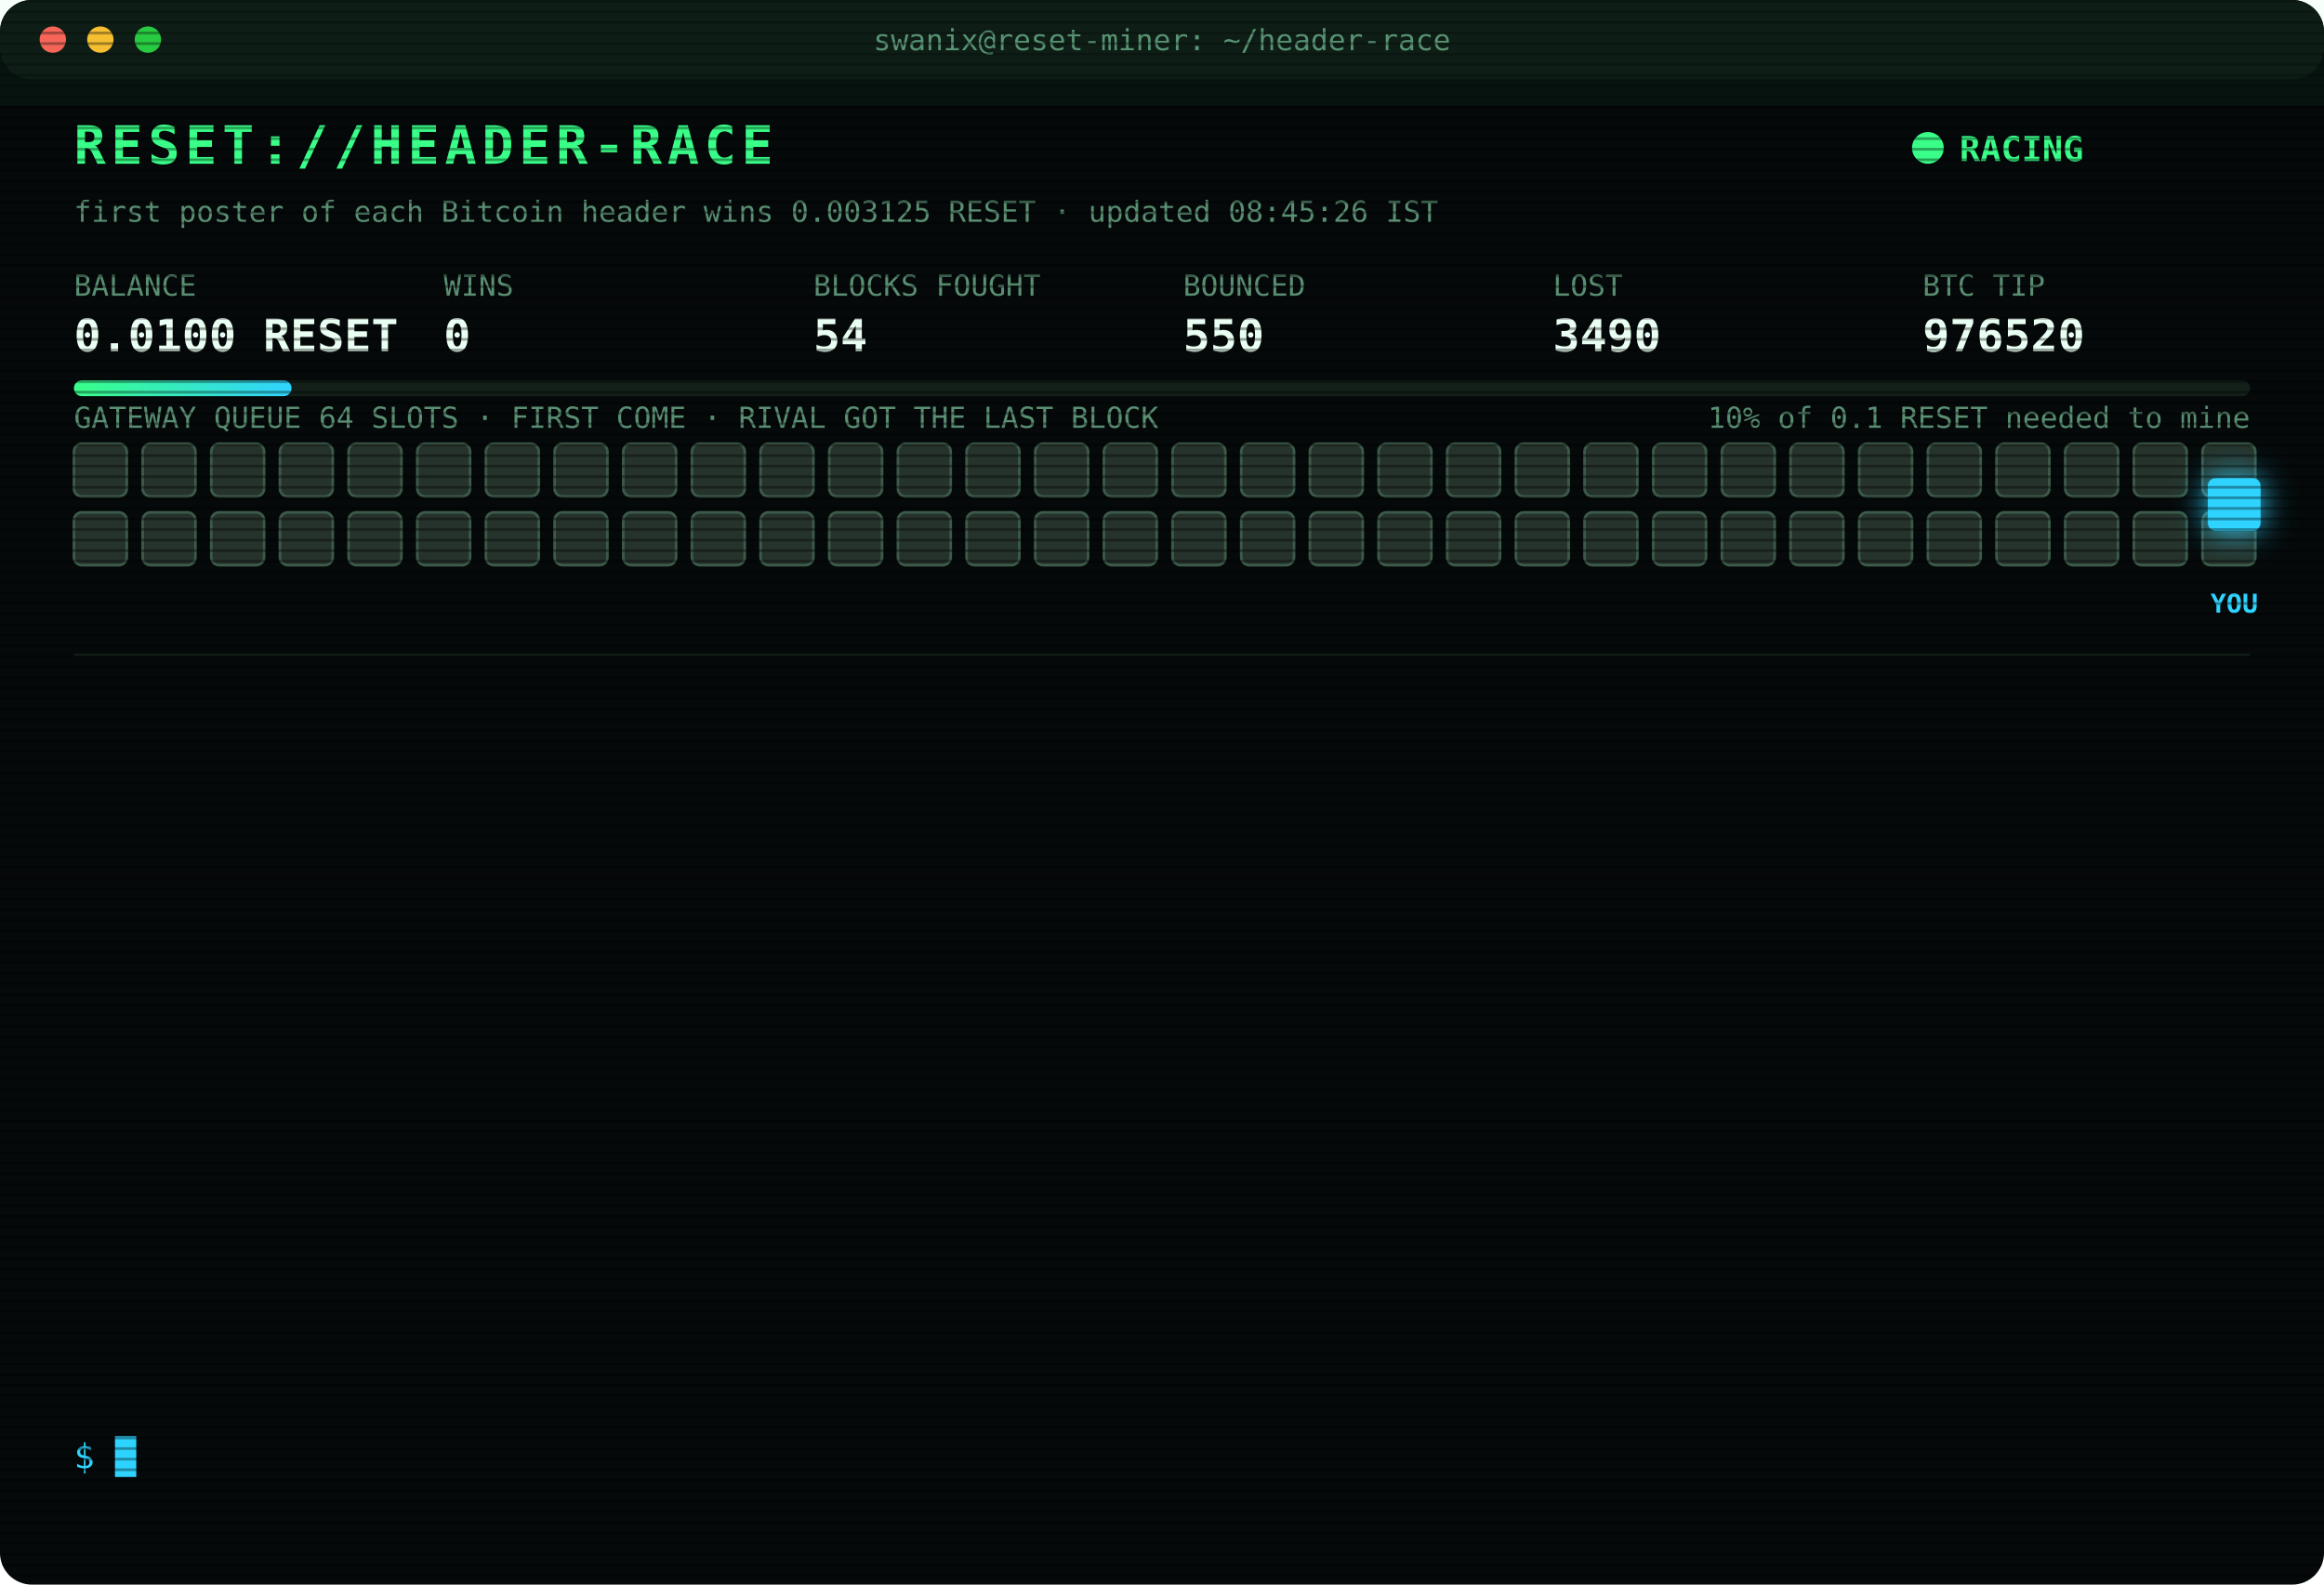
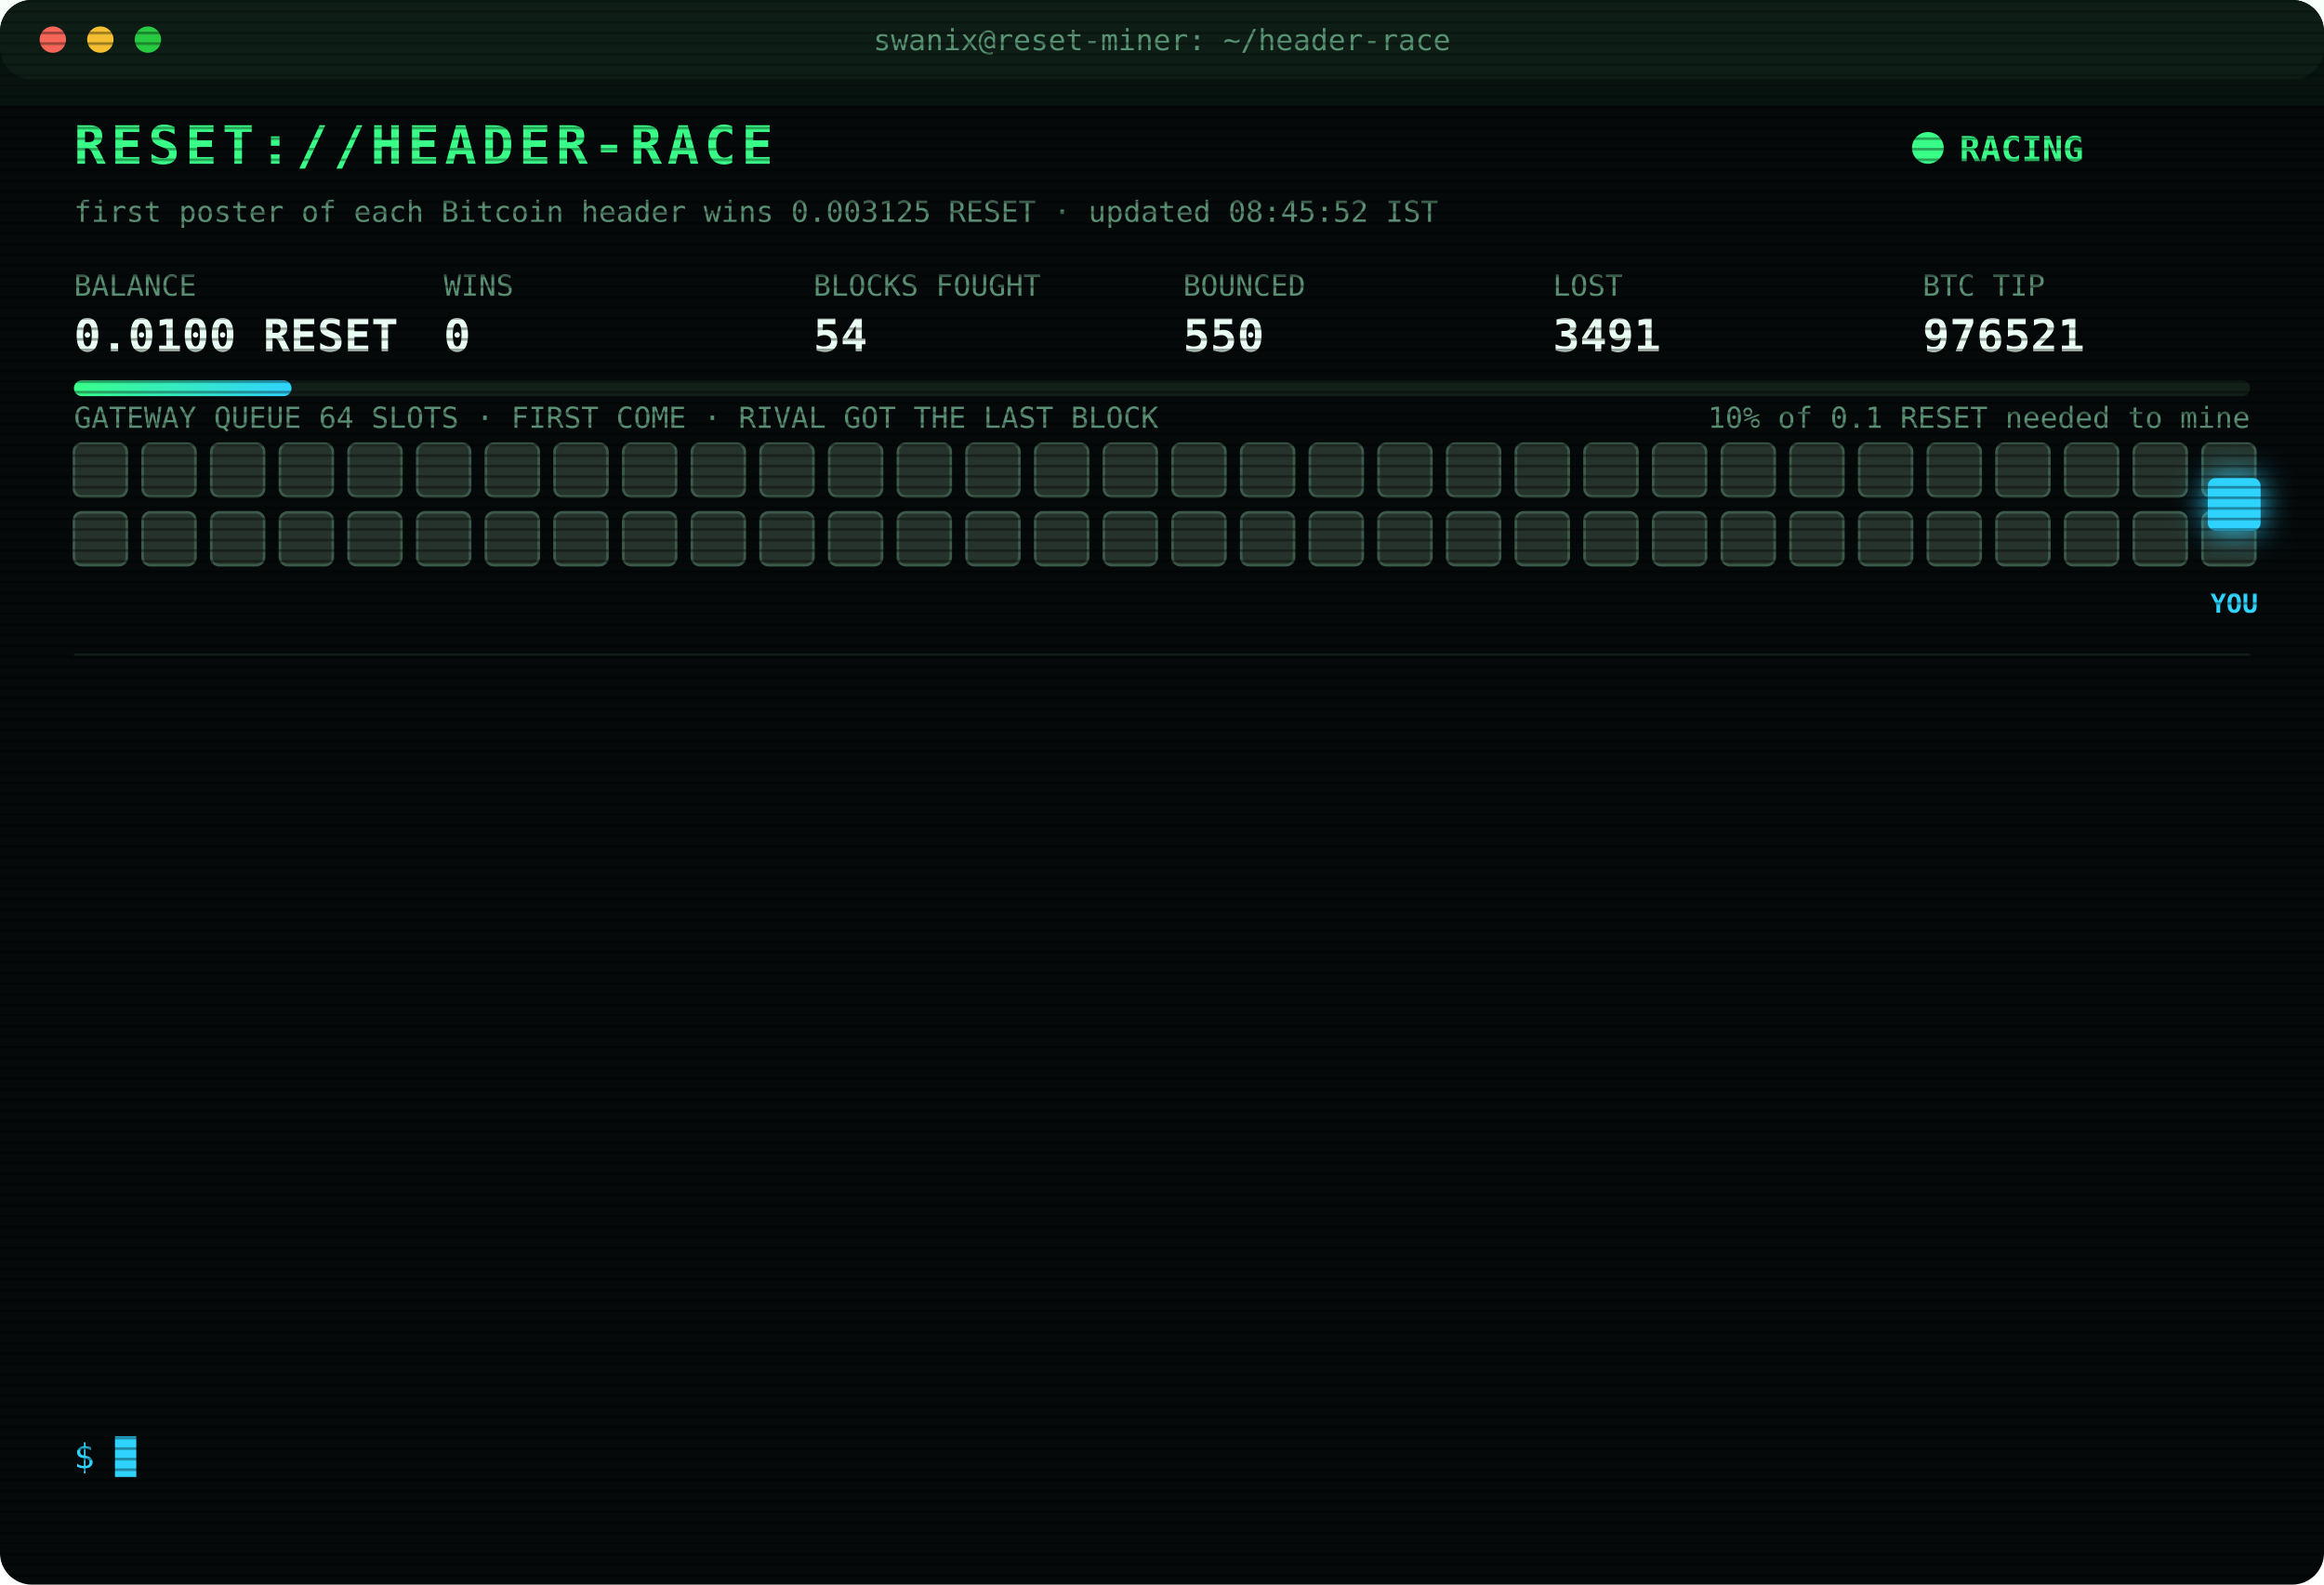
<svg xmlns="http://www.w3.org/2000/svg" width="880" height="600" viewBox="0 0 880 600" font-family="ui-monospace,SFMono-Regular,Menlo,Consolas,monospace">
  <style>
text{font-size:13px;fill:#7CFFB2}
.title{font-size:20px;font-weight:700;fill:#39FF88;letter-spacing:2px;animation:glitch 3s infinite steps(1)}
.sub{fill:#2fd3ff}.k{fill:#5a8f73;font-size:11px}.v{font-size:17px;font-weight:700;fill:#eafff3}
.ts{fill:#3f6b56}.boot{fill:#2fd3ff}.dim{fill:#5a8f73}.bad{fill:#ff4d6d}.warn{fill:#ffd23f}.mag{fill:#ff5cf0}.win{fill:#39FF88;font-weight:700}
.tag{font-size:10px;fill:#2fd3ff;font-weight:700}
.rival{fill:#26332c;stroke:#3c5a49;animation:jam 1.2s infinite alternate}
.idle{fill:#141c18;stroke:#22302a;animation:breathe 4s infinite}
.me{fill:#2fd3ff;filter:drop-shadow(0 0 6px #2fd3ff)}
.hover{animation:nudge 1.1s infinite ease-in-out}.bounce{animation:kick 1.4s infinite}
.ln{opacity:0;animation:in .4s forwards}
.cur{animation:blink 1s infinite steps(1)}
.scan{animation:scan 6s infinite linear}
.led{animation:blink 1.4s infinite}
@keyframes in{from{opacity:0;transform:translateX(-6px)}to{opacity:1;transform:none}}
@keyframes blink{50%{opacity:0}}
@keyframes jam{to{fill:#33463b}}
@keyframes breathe{50%{opacity:.4}}
@keyframes nudge{50%{transform:translateX(-10px)}}
@keyframes kick{0%,100%{transform:none}30%{transform:translateX(-14px)}55%{transform:translateX(10px) translateY(-6px)}}
@keyframes glitch{0%,92%{transform:none}93%{transform:translateX(2px);fill:#ff4d6d}95%{transform:translateX(-2px);fill:#2fd3ff}97%{transform:none}}
@keyframes scan{from{transform:translateY(-40px)}to{transform:translateY(600px)}}
</style>
  <defs>
    <pattern id="sl" width="4" height="4" patternUnits="userSpaceOnUse">
      <rect width="4" height="1" fill="#000" opacity=".35" />
    </pattern>
    <linearGradient id="bar">
      <stop offset="0" stop-color="#39FF88" />
      <stop offset="1" stop-color="#2fd3ff" />
    </linearGradient>
  </defs>
  <rect width="880" height="600" rx="12" fill="#05090a" />
  <rect width="880" height="30" rx="12" fill="#0d1512" />
  <circle cx="20" cy="15" r="5" fill="#ff5f57" />
  <circle cx="38" cy="15" r="5" fill="#febc2e" />
  <circle cx="56" cy="15" r="5" fill="#28c840" />
  <text x="440" y="19" text-anchor="middle" class="k">swanix@reset-miner: ~/header-race</text>
  <text x="28" y="62" class="title">RESET://HEADER-RACE</text>
  <circle class="led" cx="730" cy="56" r="6" fill="#39FF88" />
  <text x="742" y="61" class="win">RACING</text>
-   <text x="28" y="84" class="k">first poster of each Bitcoin header wins 0.003125 RESET · updated 08:45:26 IST</text>
+   <text x="28" y="84" class="k">first poster of each Bitcoin header wins 0.003125 RESET · updated 08:45:52 IST</text>
  <text x="28" y="112" class="k">BALANCE</text>
  <text x="28" y="133" class="v">0.0100 RESET</text>
  <text x="168" y="112" class="k">WINS</text>
  <text x="168" y="133" class="v">0</text>
  <text x="308" y="112" class="k">BLOCKS FOUGHT</text>
  <text x="308" y="133" class="v">54</text>
  <text x="448" y="112" class="k">BOUNCED</text>
  <text x="448" y="133" class="v">550</text>
  <text x="588" y="112" class="k">LOST</text>
-   <text x="588" y="133" class="v">3490</text>
+   <text x="588" y="133" class="v">3491</text>
  <text x="728" y="112" class="k">BTC TIP</text>
-   <text x="728" y="133" class="v">976520</text>
+   <text x="728" y="133" class="v">976521</text>
  <rect x="28" y="144" width="824" height="6" rx="3" fill="#13201a" />
  <rect x="28" y="144" width="82.4" height="6" rx="3" fill="url(#bar)" />
  <text x="852" y="162" text-anchor="end" class="k">10% of 0.1 RESET needed to mine</text>
  <text x="28" y="162" class="k">GATEWAY QUEUE 64 SLOTS · FIRST COME · RIVAL GOT THE LAST BLOCK</text>
  <rect class="rival" x="28" y="168" width="20" height="20" rx="3" style="animation-delay:0.00s" />
  <rect class="rival" x="54" y="168" width="20" height="20" rx="3" style="animation-delay:0.05s" />
  <rect class="rival" x="80" y="168" width="20" height="20" rx="3" style="animation-delay:0.10s" />
  <rect class="rival" x="106" y="168" width="20" height="20" rx="3" style="animation-delay:0.15s" />
  <rect class="rival" x="132" y="168" width="20" height="20" rx="3" style="animation-delay:0.20s" />
  <rect class="rival" x="158" y="168" width="20" height="20" rx="3" style="animation-delay:0.25s" />
  <rect class="rival" x="184" y="168" width="20" height="20" rx="3" style="animation-delay:0.30s" />
  <rect class="rival" x="210" y="168" width="20" height="20" rx="3" style="animation-delay:0.35s" />
  <rect class="rival" x="236" y="168" width="20" height="20" rx="3" style="animation-delay:0.40s" />
  <rect class="rival" x="262" y="168" width="20" height="20" rx="3" style="animation-delay:0.45s" />
  <rect class="rival" x="288" y="168" width="20" height="20" rx="3" style="animation-delay:0.50s" />
  <rect class="rival" x="314" y="168" width="20" height="20" rx="3" style="animation-delay:0.55s" />
  <rect class="rival" x="340" y="168" width="20" height="20" rx="3" style="animation-delay:0.60s" />
  <rect class="rival" x="366" y="168" width="20" height="20" rx="3" style="animation-delay:0.65s" />
  <rect class="rival" x="392" y="168" width="20" height="20" rx="3" style="animation-delay:0.70s" />
  <rect class="rival" x="418" y="168" width="20" height="20" rx="3" style="animation-delay:0.75s" />
  <rect class="rival" x="444" y="168" width="20" height="20" rx="3" style="animation-delay:0.80s" />
  <rect class="rival" x="470" y="168" width="20" height="20" rx="3" style="animation-delay:0.85s" />
  <rect class="rival" x="496" y="168" width="20" height="20" rx="3" style="animation-delay:0.90s" />
  <rect class="rival" x="522" y="168" width="20" height="20" rx="3" style="animation-delay:0.95s" />
  <rect class="rival" x="548" y="168" width="20" height="20" rx="3" style="animation-delay:1.00s" />
  <rect class="rival" x="574" y="168" width="20" height="20" rx="3" style="animation-delay:1.05s" />
  <rect class="rival" x="600" y="168" width="20" height="20" rx="3" style="animation-delay:1.10s" />
  <rect class="rival" x="626" y="168" width="20" height="20" rx="3" style="animation-delay:1.15s" />
  <rect class="rival" x="652" y="168" width="20" height="20" rx="3" style="animation-delay:1.20s" />
  <rect class="rival" x="678" y="168" width="20" height="20" rx="3" style="animation-delay:1.25s" />
  <rect class="rival" x="704" y="168" width="20" height="20" rx="3" style="animation-delay:1.30s" />
  <rect class="rival" x="730" y="168" width="20" height="20" rx="3" style="animation-delay:1.35s" />
  <rect class="rival" x="756" y="168" width="20" height="20" rx="3" style="animation-delay:1.40s" />
  <rect class="rival" x="782" y="168" width="20" height="20" rx="3" style="animation-delay:1.45s" />
  <rect class="rival" x="808" y="168" width="20" height="20" rx="3" style="animation-delay:1.50s" />
  <rect class="rival" x="834" y="168" width="20" height="20" rx="3" style="animation-delay:1.55s" />
  <rect class="rival" x="28" y="194" width="20" height="20" rx="3" style="animation-delay:1.60s" />
  <rect class="rival" x="54" y="194" width="20" height="20" rx="3" style="animation-delay:1.65s" />
  <rect class="rival" x="80" y="194" width="20" height="20" rx="3" style="animation-delay:1.70s" />
  <rect class="rival" x="106" y="194" width="20" height="20" rx="3" style="animation-delay:1.75s" />
  <rect class="rival" x="132" y="194" width="20" height="20" rx="3" style="animation-delay:1.80s" />
  <rect class="rival" x="158" y="194" width="20" height="20" rx="3" style="animation-delay:1.85s" />
  <rect class="rival" x="184" y="194" width="20" height="20" rx="3" style="animation-delay:1.90s" />
  <rect class="rival" x="210" y="194" width="20" height="20" rx="3" style="animation-delay:1.95s" />
  <rect class="rival" x="236" y="194" width="20" height="20" rx="3" style="animation-delay:2.00s" />
  <rect class="rival" x="262" y="194" width="20" height="20" rx="3" style="animation-delay:2.05s" />
  <rect class="rival" x="288" y="194" width="20" height="20" rx="3" style="animation-delay:2.10s" />
  <rect class="rival" x="314" y="194" width="20" height="20" rx="3" style="animation-delay:2.15s" />
  <rect class="rival" x="340" y="194" width="20" height="20" rx="3" style="animation-delay:2.20s" />
  <rect class="rival" x="366" y="194" width="20" height="20" rx="3" style="animation-delay:2.25s" />
  <rect class="rival" x="392" y="194" width="20" height="20" rx="3" style="animation-delay:2.30s" />
  <rect class="rival" x="418" y="194" width="20" height="20" rx="3" style="animation-delay:2.35s" />
  <rect class="rival" x="444" y="194" width="20" height="20" rx="3" style="animation-delay:2.40s" />
  <rect class="rival" x="470" y="194" width="20" height="20" rx="3" style="animation-delay:2.45s" />
  <rect class="rival" x="496" y="194" width="20" height="20" rx="3" style="animation-delay:2.50s" />
  <rect class="rival" x="522" y="194" width="20" height="20" rx="3" style="animation-delay:2.55s" />
  <rect class="rival" x="548" y="194" width="20" height="20" rx="3" style="animation-delay:2.60s" />
  <rect class="rival" x="574" y="194" width="20" height="20" rx="3" style="animation-delay:2.65s" />
  <rect class="rival" x="600" y="194" width="20" height="20" rx="3" style="animation-delay:2.70s" />
  <rect class="rival" x="626" y="194" width="20" height="20" rx="3" style="animation-delay:2.75s" />
  <rect class="rival" x="652" y="194" width="20" height="20" rx="3" style="animation-delay:2.80s" />
  <rect class="rival" x="678" y="194" width="20" height="20" rx="3" style="animation-delay:2.85s" />
  <rect class="rival" x="704" y="194" width="20" height="20" rx="3" style="animation-delay:2.90s" />
  <rect class="rival" x="730" y="194" width="20" height="20" rx="3" style="animation-delay:2.95s" />
  <rect class="rival" x="756" y="194" width="20" height="20" rx="3" style="animation-delay:3.00s" />
  <rect class="rival" x="782" y="194" width="20" height="20" rx="3" style="animation-delay:3.05s" />
  <rect class="rival" x="808" y="194" width="20" height="20" rx="3" style="animation-delay:3.10s" />
  <rect class="rival" x="834" y="194" width="20" height="20" rx="3" style="animation-delay:3.15s" />
  <g class="hover">
    <rect class="me" x="836" y="181" width="20" height="20" rx="3" />
    <text class="tag" x="846" y="232" text-anchor="middle">YOU</text>
  </g>
  <line x1="28" x2="852" y1="248" y2="248" stroke="#13201a" />
  <g class="ln" style="animation-delay:0.40s">
-     <text x="28" y="270" class="ts">06:08:38</text>
-     <text x="104" y="270" class="bad">[LOST] #976508 taken by a rival miner</text>
+     <text x="28" y="270" class="ts">06:11:11</text>
+     <text x="104" y="270" class="dim">[STINT END] calls 778 · wins 0</text>
  </g>
  <g class="ln" style="animation-delay:0.65s">
-     <text x="28" y="292" class="ts">06:11:11</text>
-     <text x="104" y="292" class="dim">[STINT END] calls 778 · wins 0</text>
+     <text x="28" y="292" class="ts">06:15:26</text>
+     <text x="104" y="292" class="boot">[BOOT] racer v3 online · 3 feeds · stint 340m</text>
  </g>
  <g class="ln" style="animation-delay:0.90s">
-     <text x="28" y="314" class="ts">06:15:26</text>
-     <text x="104" y="314" class="boot">[BOOT] racer v3 online · 3 feeds · stint 340m</text>
+     <text x="28" y="314" class="ts">06:55:06</text>
+     <text x="104" y="314" class="bad">[LOST] #976509 taken by a rival miner</text>
  </g>
  <g class="ln" style="animation-delay:1.15s">
-     <text x="28" y="336" class="ts">06:55:06</text>
-     <text x="104" y="336" class="bad">[LOST] #976509 taken by a rival miner</text>
+     <text x="28" y="336" class="ts">07:00:00</text>
+     <text x="104" y="336" class="bad">[LOST] #976510 taken by a rival miner</text>
  </g>
  <g class="ln" style="animation-delay:1.40s">
-     <text x="28" y="358" class="ts">07:00:00</text>
-     <text x="104" y="358" class="bad">[LOST] #976510 taken by a rival miner</text>
+     <text x="28" y="358" class="ts">07:03:49</text>
+     <text x="104" y="358" class="bad">[LOST] #976511 taken by a rival miner</text>
  </g>
  <g class="ln" style="animation-delay:1.65s">
-     <text x="28" y="380" class="ts">07:03:49</text>
-     <text x="104" y="380" class="bad">[LOST] #976511 taken by a rival miner</text>
+     <text x="28" y="380" class="ts">07:11:01</text>
+     <text x="104" y="380" class="bad">[LOST] #976513 taken by a rival miner</text>
  </g>
  <g class="ln" style="animation-delay:1.90s">
-     <text x="28" y="402" class="ts">07:11:01</text>
-     <text x="104" y="402" class="bad">[LOST] #976513 taken by a rival miner</text>
+     <text x="28" y="402" class="ts">07:14:32</text>
+     <text x="104" y="402" class="bad">[LOST] #976514 taken by a rival miner</text>
  </g>
  <g class="ln" style="animation-delay:2.15s">
-     <text x="28" y="424" class="ts">07:14:32</text>
-     <text x="104" y="424" class="bad">[LOST] #976514 taken by a rival miner</text>
+     <text x="28" y="424" class="ts">07:21:11</text>
+     <text x="104" y="424" class="bad">[LOST] #976515 taken by a rival miner</text>
  </g>
  <g class="ln" style="animation-delay:2.40s">
-     <text x="28" y="446" class="ts">07:21:11</text>
-     <text x="104" y="446" class="bad">[LOST] #976515 taken by a rival miner</text>
+     <text x="28" y="446" class="ts">08:02:37</text>
+     <text x="104" y="446" class="bad">[LOST] #976517 taken by a rival miner</text>
  </g>
  <g class="ln" style="animation-delay:2.65s">
-     <text x="28" y="468" class="ts">08:02:37</text>
-     <text x="104" y="468" class="bad">[LOST] #976517 taken by a rival miner</text>
+     <text x="28" y="468" class="ts">08:30:43</text>
+     <text x="104" y="468" class="bad">[LOST] #976518 taken by a rival miner</text>
  </g>
  <g class="ln" style="animation-delay:2.90s">
-     <text x="28" y="490" class="ts">08:30:43</text>
-     <text x="104" y="490" class="bad">[LOST] #976518 taken by a rival miner</text>
+     <text x="28" y="490" class="ts">08:34:28</text>
+     <text x="104" y="490" class="bad">[LOST] #976519 taken by a rival miner</text>
  </g>
  <g class="ln" style="animation-delay:3.15s">
-     <text x="28" y="512" class="ts">08:34:28</text>
-     <text x="104" y="512" class="bad">[LOST] #976519 taken by a rival miner</text>
+     <text x="28" y="512" class="ts">08:41:14</text>
+     <text x="104" y="512" class="bad">[LOST] #976520 taken by a rival miner</text>
  </g>
  <g class="ln" style="animation-delay:3.40s">
-     <text x="28" y="534" class="ts">08:41:14</text>
-     <text x="104" y="534" class="bad">[LOST] #976520 taken by a rival miner</text>
+     <text x="28" y="534" class="ts">08:45:52</text>
+     <text x="104" y="534" class="bad">[LOST] #976521 taken by a rival miner</text>
  </g>
  <text x="28" y="556" class="sub">$ <tspan class="cur">█</tspan>
  </text>
  <rect width="880" height="600" rx="12" fill="url(#sl)" pointer-events="none" />
  <rect class="scan" width="880" height="40" fill="#39FF88" opacity=".04" />
</svg>
